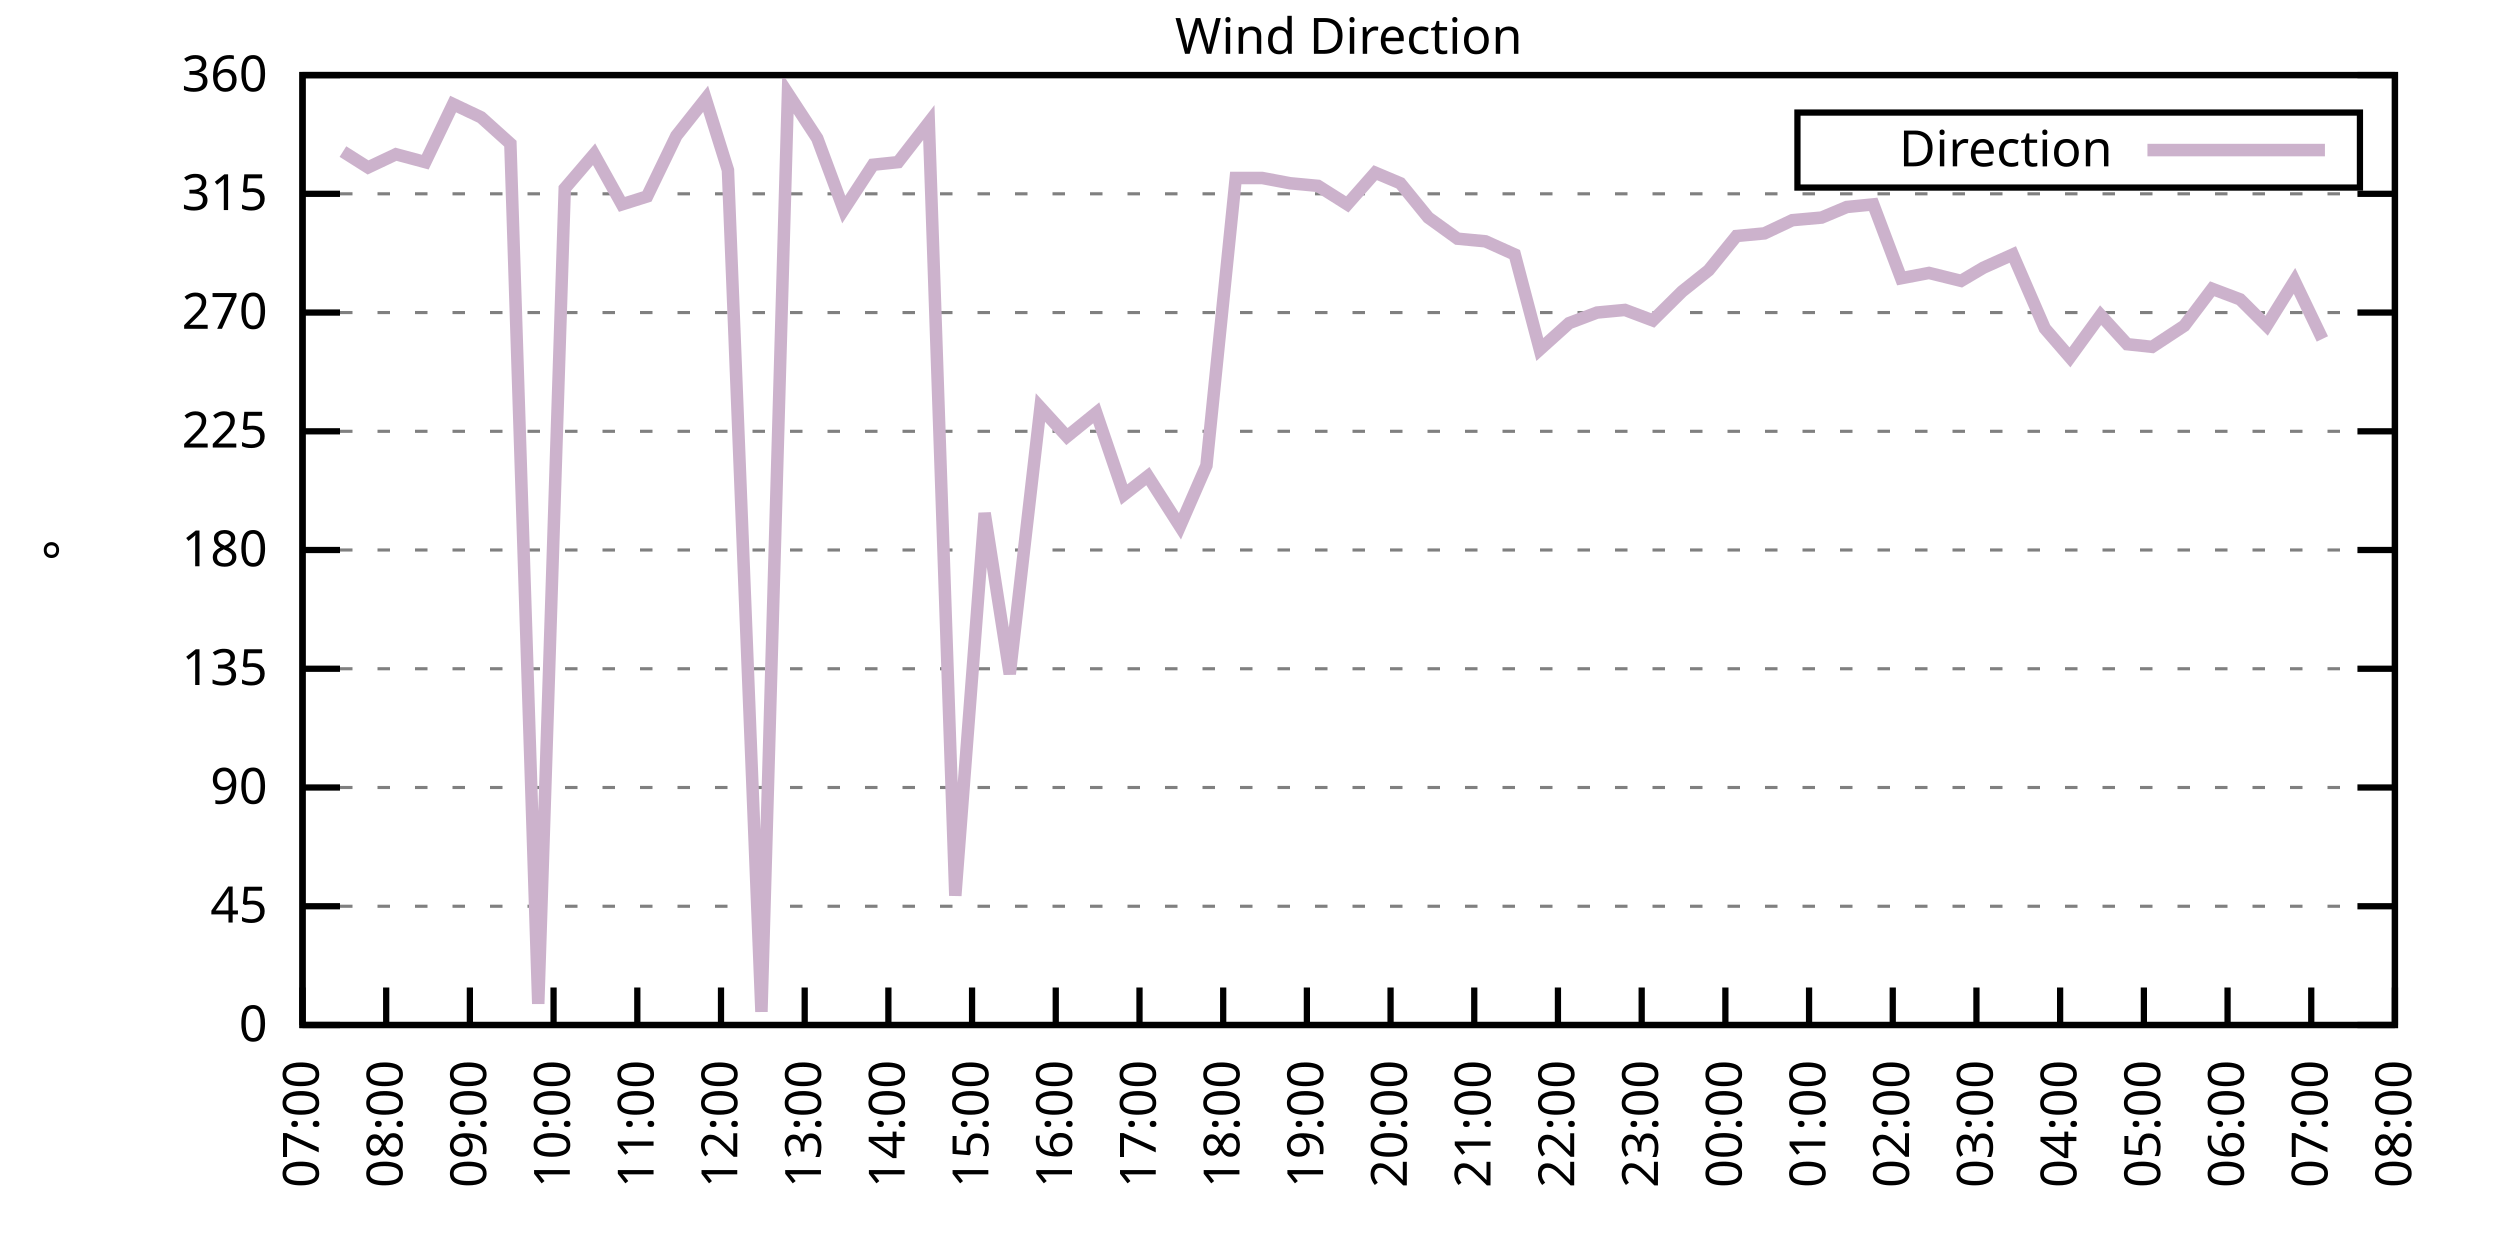
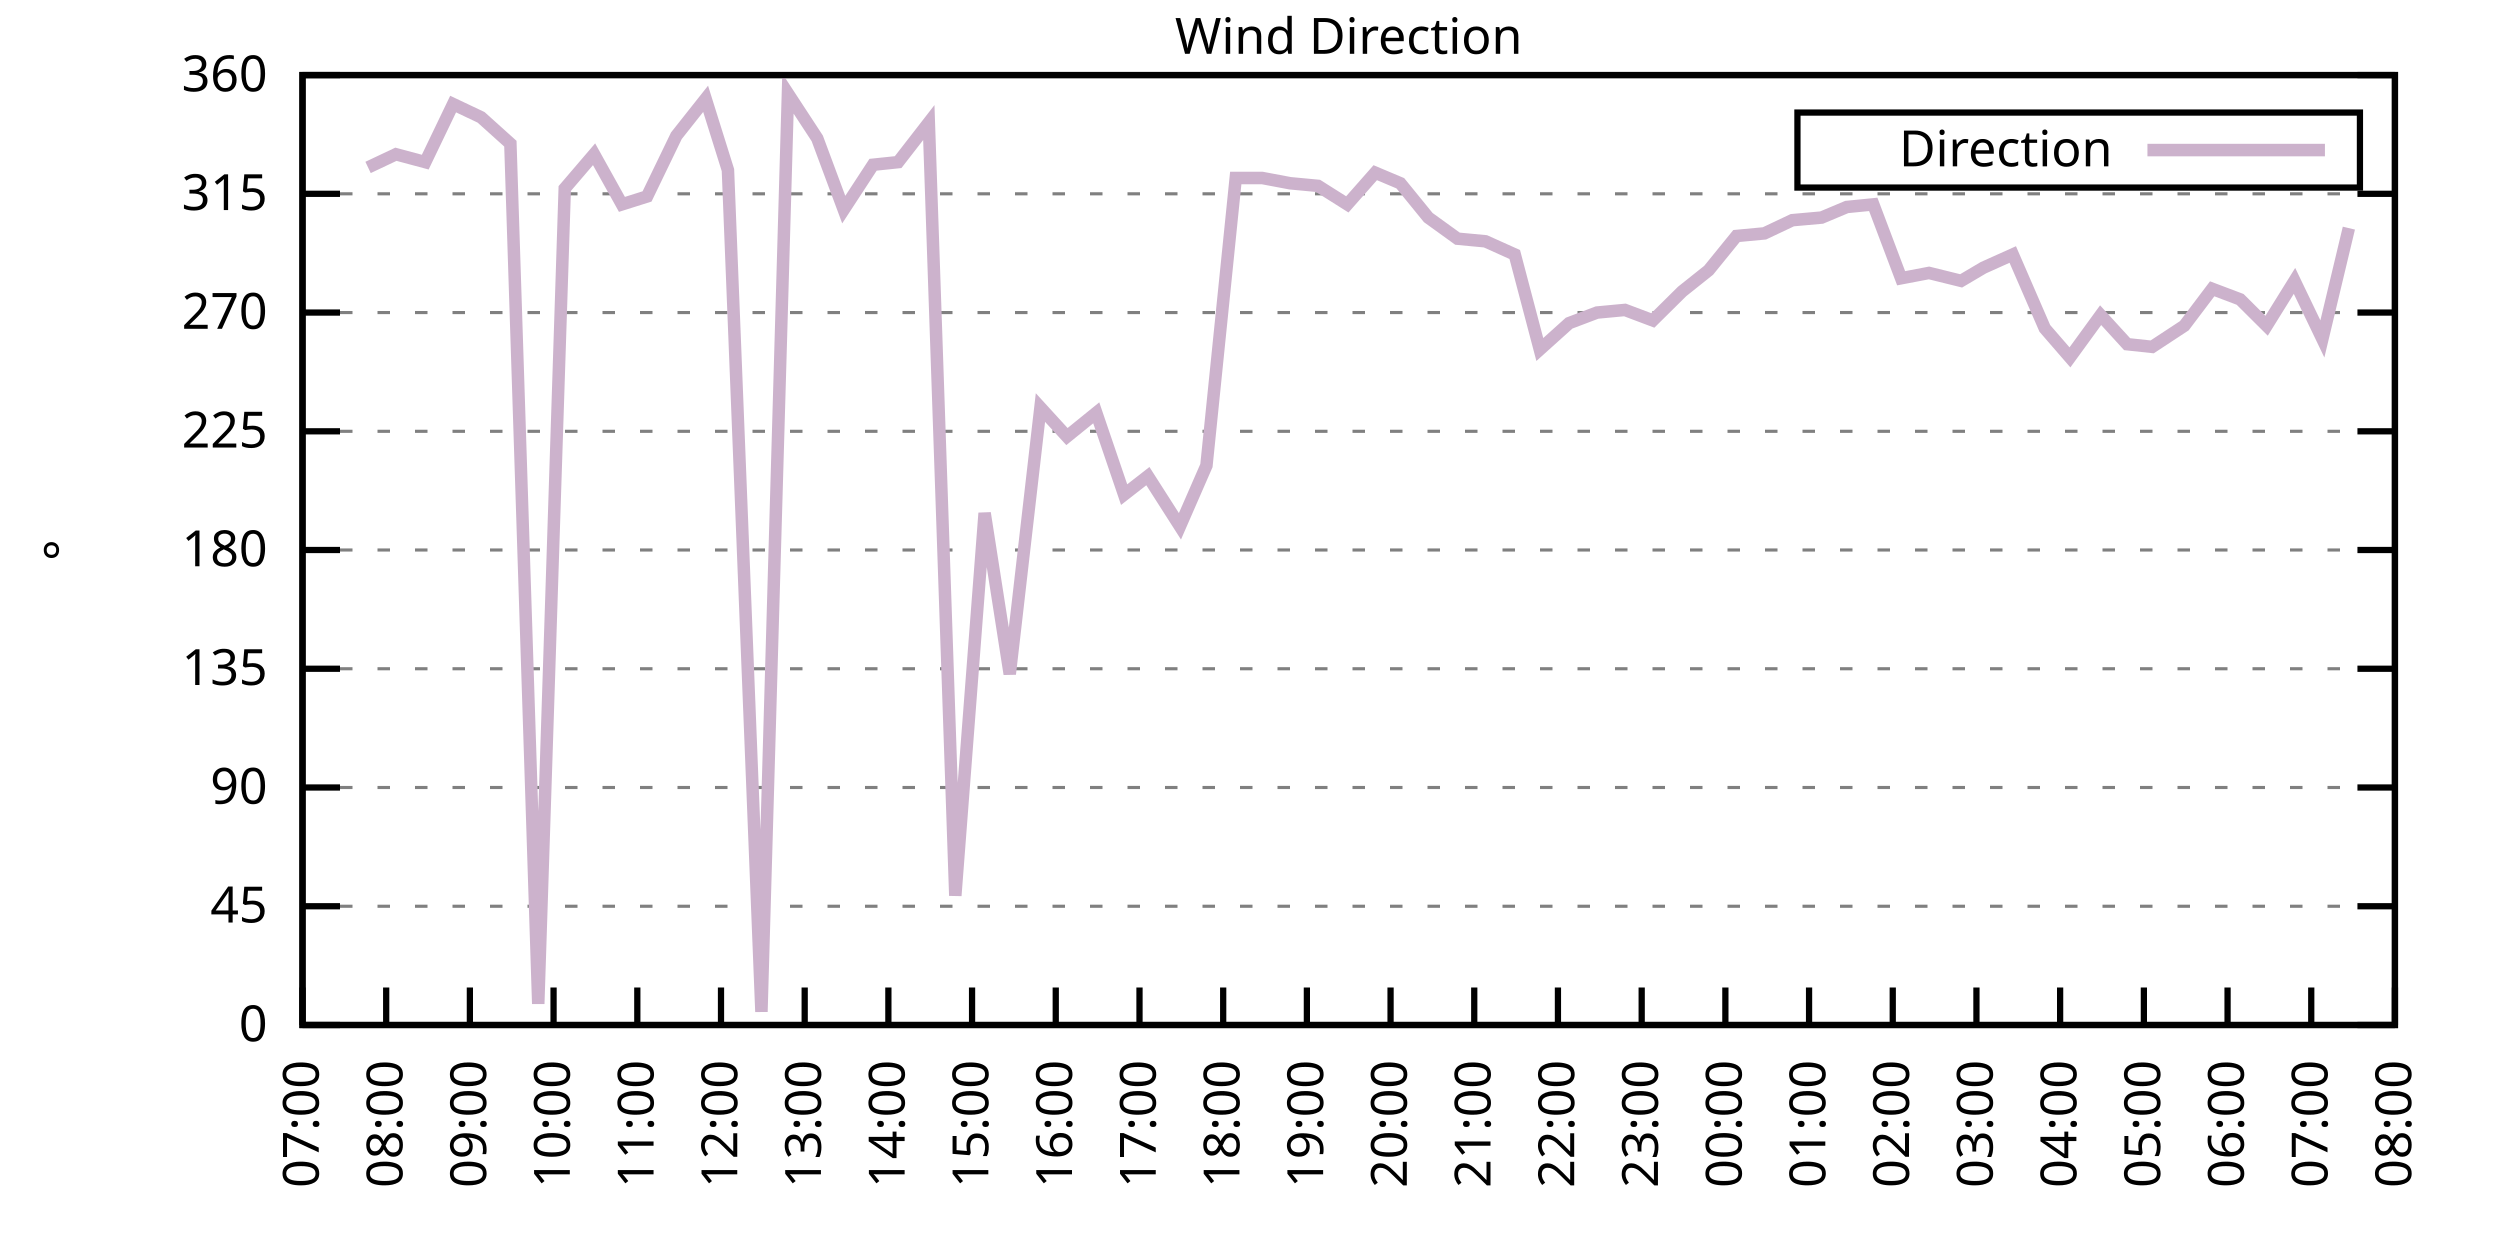
<svg xmlns="http://www.w3.org/2000/svg" xmlns:xlink="http://www.w3.org/1999/xlink" width="400" height="200" viewBox="0 0 400 200">
  <g id="gnuplot_canvas">
    <rect x="0" y="0" width="400" height="200" fill="none" />
    <defs>
      <circle id="gpDot" r="0.5" stroke-width="0.5" stroke="currentColor" />
      <path id="gpPt0" stroke-width="0.333" stroke="currentColor" d="M-1,0 h2 M0,-1 v2" />
      <path id="gpPt1" stroke-width="0.333" stroke="currentColor" d="M-1,-1 L1,1 M1,-1 L-1,1" />
      <path id="gpPt2" stroke-width="0.333" stroke="currentColor" d="M-1,0 L1,0 M0,-1 L0,1 M-1,-1 L1,1 M-1,1 L1,-1" />
      <rect id="gpPt3" stroke-width="0.333" stroke="currentColor" x="-1" y="-1" width="2" height="2" />
      <rect id="gpPt4" stroke-width="0.333" stroke="currentColor" fill="currentColor" x="-1" y="-1" width="2" height="2" />
      <circle id="gpPt5" stroke-width="0.333" stroke="currentColor" cx="0" cy="0" r="1" />
      <use xlink:href="#gpPt5" id="gpPt6" fill="currentColor" stroke="none" />
      <path id="gpPt7" stroke-width="0.333" stroke="currentColor" d="M0,-1.33 L-1.33,0.67 L1.33,0.67 z" />
      <use xlink:href="#gpPt7" id="gpPt8" fill="currentColor" stroke="none" />
      <use xlink:href="#gpPt7" id="gpPt9" stroke="currentColor" transform="rotate(180)" />
      <use xlink:href="#gpPt9" id="gpPt10" fill="currentColor" stroke="none" />
      <use xlink:href="#gpPt3" id="gpPt11" stroke="currentColor" transform="rotate(45)" />
      <use xlink:href="#gpPt11" id="gpPt12" fill="currentColor" stroke="none" />
      <path id="gpPt13" stroke-width="0.333" stroke="currentColor" d="M0,1.330 L1.265,0.411 L0.782,-1.067 L-0.782,-1.076 L-1.265,0.411 z" />
      <use xlink:href="#gpPt13" id="gpPt14" fill="currentColor" stroke="none" />
      <filter id="textbox" filterUnits="objectBoundingBox" x="0" y="0" height="1" width="1">
        <feFlood flood-color="white" flood-opacity="1" result="bgnd" />
        <feComposite in="SourceGraphic" in2="bgnd" operator="atop" />
      </filter>
      <filter id="greybox" filterUnits="objectBoundingBox" x="0" y="0" height="1" width="1">
        <feFlood flood-color="lightgrey" flood-opacity="1" result="grey" />
        <feComposite in="SourceGraphic" in2="grey" operator="atop" />
      </filter>
    </defs>
    <g fill="none" color="white" stroke="currentColor" stroke-width="1.00" stroke-linecap="butt" stroke-linejoin="miter">
</g>
    <g fill="none" color="black" stroke="currentColor" stroke-width="1.00" stroke-linecap="butt" stroke-linejoin="miter">
      <g stroke="none" shape-rendering="crispEdges">
        <polygon fill="rgb(255, 255, 255)" points="48.40,164.00 383.18,164.00 383.18,12.02 48.40,12.02 " />
      </g>
    </g>
    <g fill="none" color="black" stroke="currentColor" stroke-width="1.00" stroke-linecap="butt" stroke-linejoin="miter">
</g>
    <g fill="none" color="black" stroke="black" stroke-width="0.50" stroke-linecap="butt" stroke-linejoin="miter">
</g>
    <g fill="none" color="gray" stroke="currentColor" stroke-width="0.50" stroke-linecap="butt" stroke-linejoin="miter">
      <path stroke="gray" stroke-dasharray="2,4" class="gridline" d="M48.40,164.00 L383.19,164.00  " />
    </g>
    <g fill="none" color="gray" stroke="gray" stroke-width="1.00" stroke-linecap="butt" stroke-linejoin="miter">
</g>
    <g fill="none" color="black" stroke="currentColor" stroke-width="1.00" stroke-linecap="butt" stroke-linejoin="miter">
      <path stroke="black" d="M48.40,164.00 L54.40,164.00 M383.19,164.00 L377.19,164.00  " />
      <g transform="translate(42.80,166.60)" stroke="none" fill="black" font-family="Sans" font-size="8.00" text-anchor="end">
        <text>
          <tspan font-family="Sans"> 0</tspan>
        </text>
      </g>
    </g>
    <g fill="none" color="black" stroke="currentColor" stroke-width="1.00" stroke-linecap="butt" stroke-linejoin="miter">
</g>
    <g fill="none" color="black" stroke="black" stroke-width="0.50" stroke-linecap="butt" stroke-linejoin="miter">
</g>
    <g fill="none" color="gray" stroke="currentColor" stroke-width="0.50" stroke-linecap="butt" stroke-linejoin="miter">
      <path stroke="gray" stroke-dasharray="2,4" class="gridline" d="M48.40,145.00 L383.19,145.00  " />
    </g>
    <g fill="none" color="gray" stroke="gray" stroke-width="1.00" stroke-linecap="butt" stroke-linejoin="miter">
</g>
    <g fill="none" color="black" stroke="currentColor" stroke-width="1.00" stroke-linecap="butt" stroke-linejoin="miter">
      <path stroke="black" d="M48.40,145.00 L54.40,145.00 M383.19,145.00 L377.19,145.00  " />
      <g transform="translate(42.80,147.60)" stroke="none" fill="black" font-family="Sans" font-size="8.00" text-anchor="end">
        <text>
          <tspan font-family="Sans"> 45</tspan>
        </text>
      </g>
    </g>
    <g fill="none" color="black" stroke="currentColor" stroke-width="1.00" stroke-linecap="butt" stroke-linejoin="miter">
</g>
    <g fill="none" color="black" stroke="black" stroke-width="0.50" stroke-linecap="butt" stroke-linejoin="miter">
</g>
    <g fill="none" color="gray" stroke="currentColor" stroke-width="0.50" stroke-linecap="butt" stroke-linejoin="miter">
      <path stroke="gray" stroke-dasharray="2,4" class="gridline" d="M48.40,126.00 L383.19,126.00  " />
    </g>
    <g fill="none" color="gray" stroke="gray" stroke-width="1.00" stroke-linecap="butt" stroke-linejoin="miter">
</g>
    <g fill="none" color="black" stroke="currentColor" stroke-width="1.00" stroke-linecap="butt" stroke-linejoin="miter">
      <path stroke="black" d="M48.40,126.00 L54.40,126.00 M383.19,126.00 L377.19,126.00  " />
      <g transform="translate(42.80,128.60)" stroke="none" fill="black" font-family="Sans" font-size="8.00" text-anchor="end">
        <text>
          <tspan font-family="Sans"> 90</tspan>
        </text>
      </g>
    </g>
    <g fill="none" color="black" stroke="currentColor" stroke-width="1.00" stroke-linecap="butt" stroke-linejoin="miter">
</g>
    <g fill="none" color="black" stroke="black" stroke-width="0.50" stroke-linecap="butt" stroke-linejoin="miter">
</g>
    <g fill="none" color="gray" stroke="currentColor" stroke-width="0.50" stroke-linecap="butt" stroke-linejoin="miter">
      <path stroke="gray" stroke-dasharray="2,4" class="gridline" d="M48.40,107.00 L383.19,107.00  " />
    </g>
    <g fill="none" color="gray" stroke="gray" stroke-width="1.00" stroke-linecap="butt" stroke-linejoin="miter">
</g>
    <g fill="none" color="black" stroke="currentColor" stroke-width="1.00" stroke-linecap="butt" stroke-linejoin="miter">
      <path stroke="black" d="M48.40,107.00 L54.40,107.00 M383.19,107.00 L377.19,107.00  " />
      <g transform="translate(42.80,109.60)" stroke="none" fill="black" font-family="Sans" font-size="8.00" text-anchor="end">
        <text>
          <tspan font-family="Sans"> 135</tspan>
        </text>
      </g>
    </g>
    <g fill="none" color="black" stroke="currentColor" stroke-width="1.00" stroke-linecap="butt" stroke-linejoin="miter">
</g>
    <g fill="none" color="black" stroke="black" stroke-width="0.50" stroke-linecap="butt" stroke-linejoin="miter">
</g>
    <g fill="none" color="gray" stroke="currentColor" stroke-width="0.50" stroke-linecap="butt" stroke-linejoin="miter">
      <path stroke="gray" stroke-dasharray="2,4" class="gridline" d="M48.40,88.00 L383.19,88.00  " />
    </g>
    <g fill="none" color="gray" stroke="gray" stroke-width="1.00" stroke-linecap="butt" stroke-linejoin="miter">
</g>
    <g fill="none" color="black" stroke="currentColor" stroke-width="1.00" stroke-linecap="butt" stroke-linejoin="miter">
      <path stroke="black" d="M48.40,88.00 L54.40,88.00 M383.19,88.00 L377.19,88.00  " />
      <g transform="translate(42.80,90.60)" stroke="none" fill="black" font-family="Sans" font-size="8.00" text-anchor="end">
        <text>
          <tspan font-family="Sans"> 180</tspan>
        </text>
      </g>
    </g>
    <g fill="none" color="black" stroke="currentColor" stroke-width="1.00" stroke-linecap="butt" stroke-linejoin="miter">
</g>
    <g fill="none" color="black" stroke="black" stroke-width="0.50" stroke-linecap="butt" stroke-linejoin="miter">
</g>
    <g fill="none" color="gray" stroke="currentColor" stroke-width="0.50" stroke-linecap="butt" stroke-linejoin="miter">
      <path stroke="gray" stroke-dasharray="2,4" class="gridline" d="M48.40,69.01 L383.19,69.01  " />
    </g>
    <g fill="none" color="gray" stroke="gray" stroke-width="1.00" stroke-linecap="butt" stroke-linejoin="miter">
</g>
    <g fill="none" color="black" stroke="currentColor" stroke-width="1.00" stroke-linecap="butt" stroke-linejoin="miter">
      <path stroke="black" d="M48.40,69.01 L54.40,69.01 M383.19,69.01 L377.19,69.01  " />
      <g transform="translate(42.80,71.61)" stroke="none" fill="black" font-family="Sans" font-size="8.00" text-anchor="end">
        <text>
          <tspan font-family="Sans"> 225</tspan>
        </text>
      </g>
    </g>
    <g fill="none" color="black" stroke="currentColor" stroke-width="1.00" stroke-linecap="butt" stroke-linejoin="miter">
</g>
    <g fill="none" color="black" stroke="black" stroke-width="0.50" stroke-linecap="butt" stroke-linejoin="miter">
</g>
    <g fill="none" color="gray" stroke="currentColor" stroke-width="0.50" stroke-linecap="butt" stroke-linejoin="miter">
      <path stroke="gray" stroke-dasharray="2,4" class="gridline" d="M48.40,50.01 L383.19,50.01  " />
    </g>
    <g fill="none" color="gray" stroke="gray" stroke-width="1.00" stroke-linecap="butt" stroke-linejoin="miter">
</g>
    <g fill="none" color="black" stroke="currentColor" stroke-width="1.00" stroke-linecap="butt" stroke-linejoin="miter">
      <path stroke="black" d="M48.40,50.01 L54.40,50.01 M383.19,50.01 L377.19,50.01  " />
      <g transform="translate(42.80,52.61)" stroke="none" fill="black" font-family="Sans" font-size="8.00" text-anchor="end">
        <text>
          <tspan font-family="Sans"> 270</tspan>
        </text>
      </g>
    </g>
    <g fill="none" color="black" stroke="currentColor" stroke-width="1.00" stroke-linecap="butt" stroke-linejoin="miter">
</g>
    <g fill="none" color="black" stroke="black" stroke-width="0.50" stroke-linecap="butt" stroke-linejoin="miter">
</g>
    <g fill="none" color="gray" stroke="currentColor" stroke-width="0.50" stroke-linecap="butt" stroke-linejoin="miter">
      <path stroke="gray" stroke-dasharray="2,4" class="gridline" d="M48.40,31.01 L383.19,31.01  " />
    </g>
    <g fill="none" color="gray" stroke="gray" stroke-width="1.00" stroke-linecap="butt" stroke-linejoin="miter">
</g>
    <g fill="none" color="black" stroke="currentColor" stroke-width="1.00" stroke-linecap="butt" stroke-linejoin="miter">
      <path stroke="black" d="M48.40,31.01 L54.40,31.01 M383.19,31.01 L377.19,31.01  " />
      <g transform="translate(42.80,33.61)" stroke="none" fill="black" font-family="Sans" font-size="8.00" text-anchor="end">
        <text>
          <tspan font-family="Sans"> 315</tspan>
        </text>
      </g>
    </g>
    <g fill="none" color="black" stroke="currentColor" stroke-width="1.00" stroke-linecap="butt" stroke-linejoin="miter">
</g>
    <g fill="none" color="black" stroke="black" stroke-width="0.50" stroke-linecap="butt" stroke-linejoin="miter">
</g>
    <g fill="none" color="gray" stroke="currentColor" stroke-width="0.50" stroke-linecap="butt" stroke-linejoin="miter">
      <path stroke="gray" stroke-dasharray="2,4" class="gridline" d="M48.40,12.01 L383.19,12.01  " />
    </g>
    <g fill="none" color="gray" stroke="gray" stroke-width="1.00" stroke-linecap="butt" stroke-linejoin="miter">
</g>
    <g fill="none" color="black" stroke="currentColor" stroke-width="1.00" stroke-linecap="butt" stroke-linejoin="miter">
      <path stroke="black" d="M48.40,12.01 L54.40,12.01 M383.19,12.01 L377.19,12.01  " />
      <g transform="translate(42.80,14.61)" stroke="none" fill="black" font-family="Sans" font-size="8.00" text-anchor="end">
        <text>
          <tspan font-family="Sans"> 360</tspan>
        </text>
      </g>
    </g>
    <g fill="none" color="black" stroke="currentColor" stroke-width="1.00" stroke-linecap="butt" stroke-linejoin="miter">
      <path stroke="black" d="M48.40,164.00 L48.40,158.00  " />
      <g transform="translate(51.00,169.60) rotate(270.00)" stroke="none" fill="black" font-family="Sans" font-size="8.00" text-anchor="end">
        <text>
          <tspan font-family="Sans">07:00</tspan>
        </text>
      </g>
    </g>
    <g fill="none" color="black" stroke="currentColor" stroke-width="1.00" stroke-linecap="butt" stroke-linejoin="miter">
      <path stroke="black" d="M61.79,164.00 L61.79,158.00  " />
      <g transform="translate(64.39,169.60) rotate(270.00)" stroke="none" fill="black" font-family="Sans" font-size="8.00" text-anchor="end">
        <text>
          <tspan font-family="Sans">08:00</tspan>
        </text>
      </g>
    </g>
    <g fill="none" color="black" stroke="currentColor" stroke-width="1.00" stroke-linecap="butt" stroke-linejoin="miter">
      <path stroke="black" d="M75.18,164.00 L75.18,158.00  " />
      <g transform="translate(77.78,169.60) rotate(270.00)" stroke="none" fill="black" font-family="Sans" font-size="8.00" text-anchor="end">
        <text>
          <tspan font-family="Sans">09:00</tspan>
        </text>
      </g>
    </g>
    <g fill="none" color="black" stroke="currentColor" stroke-width="1.00" stroke-linecap="butt" stroke-linejoin="miter">
      <path stroke="black" d="M88.57,164.00 L88.57,158.00  " />
      <g transform="translate(91.17,169.60) rotate(270.00)" stroke="none" fill="black" font-family="Sans" font-size="8.00" text-anchor="end">
        <text>
          <tspan font-family="Sans">10:00</tspan>
        </text>
      </g>
    </g>
    <g fill="none" color="black" stroke="currentColor" stroke-width="1.00" stroke-linecap="butt" stroke-linejoin="miter">
      <path stroke="black" d="M101.97,164.00 L101.97,158.00  " />
      <g transform="translate(104.57,169.60) rotate(270.00)" stroke="none" fill="black" font-family="Sans" font-size="8.00" text-anchor="end">
        <text>
          <tspan font-family="Sans">11:00</tspan>
        </text>
      </g>
    </g>
    <g fill="none" color="black" stroke="currentColor" stroke-width="1.00" stroke-linecap="butt" stroke-linejoin="miter">
      <path stroke="black" d="M115.36,164.00 L115.36,158.00  " />
      <g transform="translate(117.96,169.60) rotate(270.00)" stroke="none" fill="black" font-family="Sans" font-size="8.00" text-anchor="end">
        <text>
          <tspan font-family="Sans">12:00</tspan>
        </text>
      </g>
    </g>
    <g fill="none" color="black" stroke="currentColor" stroke-width="1.00" stroke-linecap="butt" stroke-linejoin="miter">
      <path stroke="black" d="M128.75,164.00 L128.75,158.00  " />
      <g transform="translate(131.35,169.60) rotate(270.00)" stroke="none" fill="black" font-family="Sans" font-size="8.00" text-anchor="end">
        <text>
          <tspan font-family="Sans">13:00</tspan>
        </text>
      </g>
    </g>
    <g fill="none" color="black" stroke="currentColor" stroke-width="1.00" stroke-linecap="butt" stroke-linejoin="miter">
      <path stroke="black" d="M142.14,164.00 L142.14,158.00  " />
      <g transform="translate(144.74,169.60) rotate(270.00)" stroke="none" fill="black" font-family="Sans" font-size="8.00" text-anchor="end">
        <text>
          <tspan font-family="Sans">14:00</tspan>
        </text>
      </g>
    </g>
    <g fill="none" color="black" stroke="currentColor" stroke-width="1.00" stroke-linecap="butt" stroke-linejoin="miter">
      <path stroke="black" d="M155.53,164.00 L155.53,158.00  " />
      <g transform="translate(158.13,169.60) rotate(270.00)" stroke="none" fill="black" font-family="Sans" font-size="8.00" text-anchor="end">
        <text>
          <tspan font-family="Sans">15:00</tspan>
        </text>
      </g>
    </g>
    <g fill="none" color="black" stroke="currentColor" stroke-width="1.00" stroke-linecap="butt" stroke-linejoin="miter">
      <path stroke="black" d="M168.92,164.00 L168.92,158.00  " />
      <g transform="translate(171.52,169.60) rotate(270.00)" stroke="none" fill="black" font-family="Sans" font-size="8.00" text-anchor="end">
        <text>
          <tspan font-family="Sans">16:00</tspan>
        </text>
      </g>
    </g>
    <g fill="none" color="black" stroke="currentColor" stroke-width="1.00" stroke-linecap="butt" stroke-linejoin="miter">
      <path stroke="black" d="M182.32,164.00 L182.32,158.00  " />
      <g transform="translate(184.92,169.60) rotate(270.00)" stroke="none" fill="black" font-family="Sans" font-size="8.00" text-anchor="end">
        <text>
          <tspan font-family="Sans">17:00</tspan>
        </text>
      </g>
    </g>
    <g fill="none" color="black" stroke="currentColor" stroke-width="1.00" stroke-linecap="butt" stroke-linejoin="miter">
      <path stroke="black" d="M195.71,164.00 L195.71,158.00  " />
      <g transform="translate(198.31,169.60) rotate(270.00)" stroke="none" fill="black" font-family="Sans" font-size="8.00" text-anchor="end">
        <text>
          <tspan font-family="Sans">18:00</tspan>
        </text>
      </g>
    </g>
    <g fill="none" color="black" stroke="currentColor" stroke-width="1.00" stroke-linecap="butt" stroke-linejoin="miter">
      <path stroke="black" d="M209.10,164.00 L209.10,158.00  " />
      <g transform="translate(211.70,169.60) rotate(270.00)" stroke="none" fill="black" font-family="Sans" font-size="8.00" text-anchor="end">
        <text>
          <tspan font-family="Sans">19:00</tspan>
        </text>
      </g>
    </g>
    <g fill="none" color="black" stroke="currentColor" stroke-width="1.00" stroke-linecap="butt" stroke-linejoin="miter">
      <path stroke="black" d="M222.49,164.00 L222.49,158.00  " />
      <g transform="translate(225.09,169.60) rotate(270.00)" stroke="none" fill="black" font-family="Sans" font-size="8.00" text-anchor="end">
        <text>
          <tspan font-family="Sans">20:00</tspan>
        </text>
      </g>
    </g>
    <g fill="none" color="black" stroke="currentColor" stroke-width="1.00" stroke-linecap="butt" stroke-linejoin="miter">
      <path stroke="black" d="M235.88,164.00 L235.88,158.00  " />
      <g transform="translate(238.48,169.60) rotate(270.00)" stroke="none" fill="black" font-family="Sans" font-size="8.00" text-anchor="end">
        <text>
          <tspan font-family="Sans">21:00</tspan>
        </text>
      </g>
    </g>
    <g fill="none" color="black" stroke="currentColor" stroke-width="1.00" stroke-linecap="butt" stroke-linejoin="miter">
      <path stroke="black" d="M249.27,164.00 L249.27,158.00  " />
      <g transform="translate(251.87,169.60) rotate(270.00)" stroke="none" fill="black" font-family="Sans" font-size="8.00" text-anchor="end">
        <text>
          <tspan font-family="Sans">22:00</tspan>
        </text>
      </g>
    </g>
    <g fill="none" color="black" stroke="currentColor" stroke-width="1.00" stroke-linecap="butt" stroke-linejoin="miter">
      <path stroke="black" d="M262.67,164.00 L262.67,158.00  " />
      <g transform="translate(265.27,169.60) rotate(270.00)" stroke="none" fill="black" font-family="Sans" font-size="8.00" text-anchor="end">
        <text>
          <tspan font-family="Sans">23:00</tspan>
        </text>
      </g>
    </g>
    <g fill="none" color="black" stroke="currentColor" stroke-width="1.00" stroke-linecap="butt" stroke-linejoin="miter">
      <path stroke="black" d="M276.06,164.00 L276.06,158.00  " />
      <g transform="translate(278.66,169.60) rotate(270.00)" stroke="none" fill="black" font-family="Sans" font-size="8.00" text-anchor="end">
        <text>
          <tspan font-family="Sans">00:00</tspan>
        </text>
      </g>
    </g>
    <g fill="none" color="black" stroke="currentColor" stroke-width="1.00" stroke-linecap="butt" stroke-linejoin="miter">
      <path stroke="black" d="M289.45,164.00 L289.45,158.00  " />
      <g transform="translate(292.05,169.60) rotate(270.00)" stroke="none" fill="black" font-family="Sans" font-size="8.00" text-anchor="end">
        <text>
          <tspan font-family="Sans">01:00</tspan>
        </text>
      </g>
    </g>
    <g fill="none" color="black" stroke="currentColor" stroke-width="1.00" stroke-linecap="butt" stroke-linejoin="miter">
      <path stroke="black" d="M302.84,164.00 L302.84,158.00  " />
      <g transform="translate(305.44,169.60) rotate(270.00)" stroke="none" fill="black" font-family="Sans" font-size="8.00" text-anchor="end">
        <text>
          <tspan font-family="Sans">02:00</tspan>
        </text>
      </g>
    </g>
    <g fill="none" color="black" stroke="currentColor" stroke-width="1.00" stroke-linecap="butt" stroke-linejoin="miter">
      <path stroke="black" d="M316.23,164.00 L316.23,158.00  " />
      <g transform="translate(318.83,169.60) rotate(270.00)" stroke="none" fill="black" font-family="Sans" font-size="8.00" text-anchor="end">
        <text>
          <tspan font-family="Sans">03:00</tspan>
        </text>
      </g>
    </g>
    <g fill="none" color="black" stroke="currentColor" stroke-width="1.00" stroke-linecap="butt" stroke-linejoin="miter">
      <path stroke="black" d="M329.62,164.00 L329.62,158.00  " />
      <g transform="translate(332.22,169.60) rotate(270.00)" stroke="none" fill="black" font-family="Sans" font-size="8.00" text-anchor="end">
        <text>
          <tspan font-family="Sans">04:00</tspan>
        </text>
      </g>
    </g>
    <g fill="none" color="black" stroke="currentColor" stroke-width="1.00" stroke-linecap="butt" stroke-linejoin="miter">
      <path stroke="black" d="M343.02,164.00 L343.02,158.00  " />
      <g transform="translate(345.62,169.60) rotate(270.00)" stroke="none" fill="black" font-family="Sans" font-size="8.00" text-anchor="end">
        <text>
          <tspan font-family="Sans">05:00</tspan>
        </text>
      </g>
    </g>
    <g fill="none" color="black" stroke="currentColor" stroke-width="1.00" stroke-linecap="butt" stroke-linejoin="miter">
      <path stroke="black" d="M356.41,164.00 L356.41,158.00  " />
      <g transform="translate(359.01,169.60) rotate(270.00)" stroke="none" fill="black" font-family="Sans" font-size="8.00" text-anchor="end">
        <text>
          <tspan font-family="Sans">06:00</tspan>
        </text>
      </g>
    </g>
    <g fill="none" color="black" stroke="currentColor" stroke-width="1.00" stroke-linecap="butt" stroke-linejoin="miter">
      <path stroke="black" d="M369.80,164.00 L369.80,158.00  " />
      <g transform="translate(372.40,169.60) rotate(270.00)" stroke="none" fill="black" font-family="Sans" font-size="8.00" text-anchor="end">
        <text>
          <tspan font-family="Sans">07:00</tspan>
        </text>
      </g>
    </g>
    <g fill="none" color="black" stroke="currentColor" stroke-width="1.00" stroke-linecap="butt" stroke-linejoin="miter">
      <path stroke="black" d="M383.19,164.00 L383.19,158.00  " />
      <g transform="translate(385.79,169.60) rotate(270.00)" stroke="none" fill="black" font-family="Sans" font-size="8.00" text-anchor="end">
        <text>
          <tspan font-family="Sans">08:00</tspan>
        </text>
      </g>
    </g>
    <g fill="none" color="black" stroke="currentColor" stroke-width="1.00" stroke-linecap="butt" stroke-linejoin="miter">
</g>
    <g fill="none" color="black" stroke="currentColor" stroke-width="1.00" stroke-linecap="butt" stroke-linejoin="miter">
      <path stroke="black" d="M48.40,12.01 L48.40,164.00 L383.19,164.00 L383.19,12.01 L48.40,12.01 Z  " />
    </g>
    <g fill="none" color="black" stroke="currentColor" stroke-width="1.00" stroke-linecap="butt" stroke-linejoin="miter">
</g>
    <g fill="none" color="black" stroke="currentColor" stroke-width="1.00" stroke-linecap="butt" stroke-linejoin="miter">
      <path stroke="black" d="M287.59,30.01 L287.59,18.01 L377.59,18.01 L377.59,30.01 L287.59,30.01 Z  " />
    </g>
    <g id="Wind_direction_plot_1">
      <g fill="none" color="white" stroke="black" stroke-width="2.00" stroke-linecap="butt" stroke-linejoin="miter">
</g>
      <g fill="none" color="black" stroke="currentColor" stroke-width="2.00" stroke-linecap="butt" stroke-linejoin="miter">
        <g transform="translate(337.99,26.61)" stroke="none" fill="black" font-family="Sans" font-size="8.00" text-anchor="end">
          <text>
            <tspan font-family="Sans">Direction</tspan>
          </text>
        </g>
      </g>
      <g fill="none" color="black" stroke="currentColor" stroke-width="2.00" stroke-linecap="butt" stroke-linejoin="miter">
-         <path stroke="rgb(204, 178, 204)" d="M343.59,24.01 L371.99,24.01 M54.87,24.25 L58.89,26.79 L63.35,24.68 L68.04,25.94 L72.50,16.65 L76.97,18.77   L81.66,22.99 L86.12,160.62 L90.36,30.16 L95.05,24.68 L99.51,32.70 L103.53,31.43 L108.22,21.72 L112.90,15.81   L116.47,27.21 L121.83,161.89 L126.07,14.97 L130.76,22.14 L135.00,33.54 L139.69,26.36 L143.70,25.94 L148.61,19.61   L152.85,143.31 L157.54,82.09 L161.56,107.85 L166.47,65.21 L170.71,69.85 L175.40,66.05 L179.86,79.14 L183.66,76.18   L188.79,84.21 L193.03,74.49 L197.72,28.48 L201.96,28.48 L206.42,29.32 L210.88,29.74 L215.57,32.70 L220.04,27.63   L224.05,29.32 L228.52,34.81 L233.20,38.19 L237.67,38.61 L242.36,40.72 L246.37,55.92 L251.06,51.70 L255.52,50.01   L259.99,49.59 L264.45,51.27 L269.14,46.63 L273.38,43.25 L277.84,37.76 L282.31,37.34 L286.77,35.23 L291.46,34.81   L295.48,33.12 L299.72,32.70 L304.18,44.52 L308.64,43.67 L313.78,44.94 L317.35,42.83 L322.04,40.72 L327.17,52.54   L331.19,57.18 L336.10,50.43 L340.34,55.07 L344.35,55.50 L349.49,52.12 L353.95,46.21 L358.42,47.90 L362.66,52.12   L367.12,44.94 L371.58,54.23  " />
+         <path stroke="rgb(204, 178, 204)" d="M343.59,24.01 L371.99,24.01 M58.89,26.79 L63.35,24.68 L68.04,25.94 L72.50,16.65 L76.97,18.77 L81.66,22.99   L86.12,160.62 L90.36,30.16 L95.05,24.68 L99.51,32.70 L103.53,31.43 L108.22,21.72 L112.90,15.81 L116.47,27.21   L121.83,161.89 L126.07,14.97 L130.76,22.14 L135.00,33.54 L139.69,26.36 L143.70,25.94 L148.61,19.61 L152.85,143.31   L157.54,82.09 L161.56,107.85 L166.47,65.21 L170.71,69.85 L175.40,66.05 L179.86,79.14 L183.66,76.18 L188.79,84.21   L193.03,74.49 L197.72,28.48 L201.96,28.48 L206.42,29.32 L210.88,29.74 L215.57,32.70 L220.04,27.63 L224.05,29.32   L228.52,34.81 L233.20,38.19 L237.67,38.61 L242.36,40.72 L246.37,55.92 L251.06,51.70 L255.52,50.01 L259.99,49.59   L264.45,51.27 L269.14,46.63 L273.38,43.25 L277.84,37.76 L282.31,37.34 L286.77,35.23 L291.46,34.81 L295.48,33.12   L299.72,32.70 L304.18,44.52 L308.64,43.67 L313.78,44.94 L317.35,42.83 L322.04,40.72 L327.17,52.54 L331.19,57.18   L336.10,50.43 L340.34,55.07 L344.35,55.50 L349.49,52.12 L353.95,46.21 L358.42,47.90 L362.66,52.12 L367.12,44.94   L371.58,54.23 L375.82,36.50  " />
      </g>
    </g>
    <g fill="none" color="black" stroke="currentColor" stroke-width="2.00" stroke-linecap="butt" stroke-linejoin="miter">
</g>
    <g fill="none" color="black" stroke="black" stroke-width="1.00" stroke-linecap="butt" stroke-linejoin="miter">
</g>
    <g fill="none" color="black" stroke="currentColor" stroke-width="1.00" stroke-linecap="butt" stroke-linejoin="miter">
      <path stroke="black" d="M48.40,12.01 L48.40,164.00 L383.19,164.00 L383.19,12.01 L48.40,12.01 Z  " />
      <g transform="translate(12.80,88.01) rotate(270.00)" stroke="none" fill="black" font-family="Sans" font-size="8.00" text-anchor="middle">
        <text>
          <tspan font-family="Sans">°</tspan>
        </text>
      </g>
    </g>
    <g fill="none" color="black" stroke="currentColor" stroke-width="1.00" stroke-linecap="butt" stroke-linejoin="miter">
</g>
    <g fill="none" color="black" stroke="currentColor" stroke-width="1.00" stroke-linecap="butt" stroke-linejoin="miter">
      <g transform="translate(215.79,8.61)" stroke="none" fill="black" font-family="Sans" font-size="8.00" text-anchor="middle">
        <text>
          <tspan font-family="Sans">Wind Direction</tspan>
        </text>
      </g>
    </g>
    <g fill="none" color="black" stroke="currentColor" stroke-width="1.00" stroke-linecap="butt" stroke-linejoin="miter">
</g>
  </g>
</svg>
